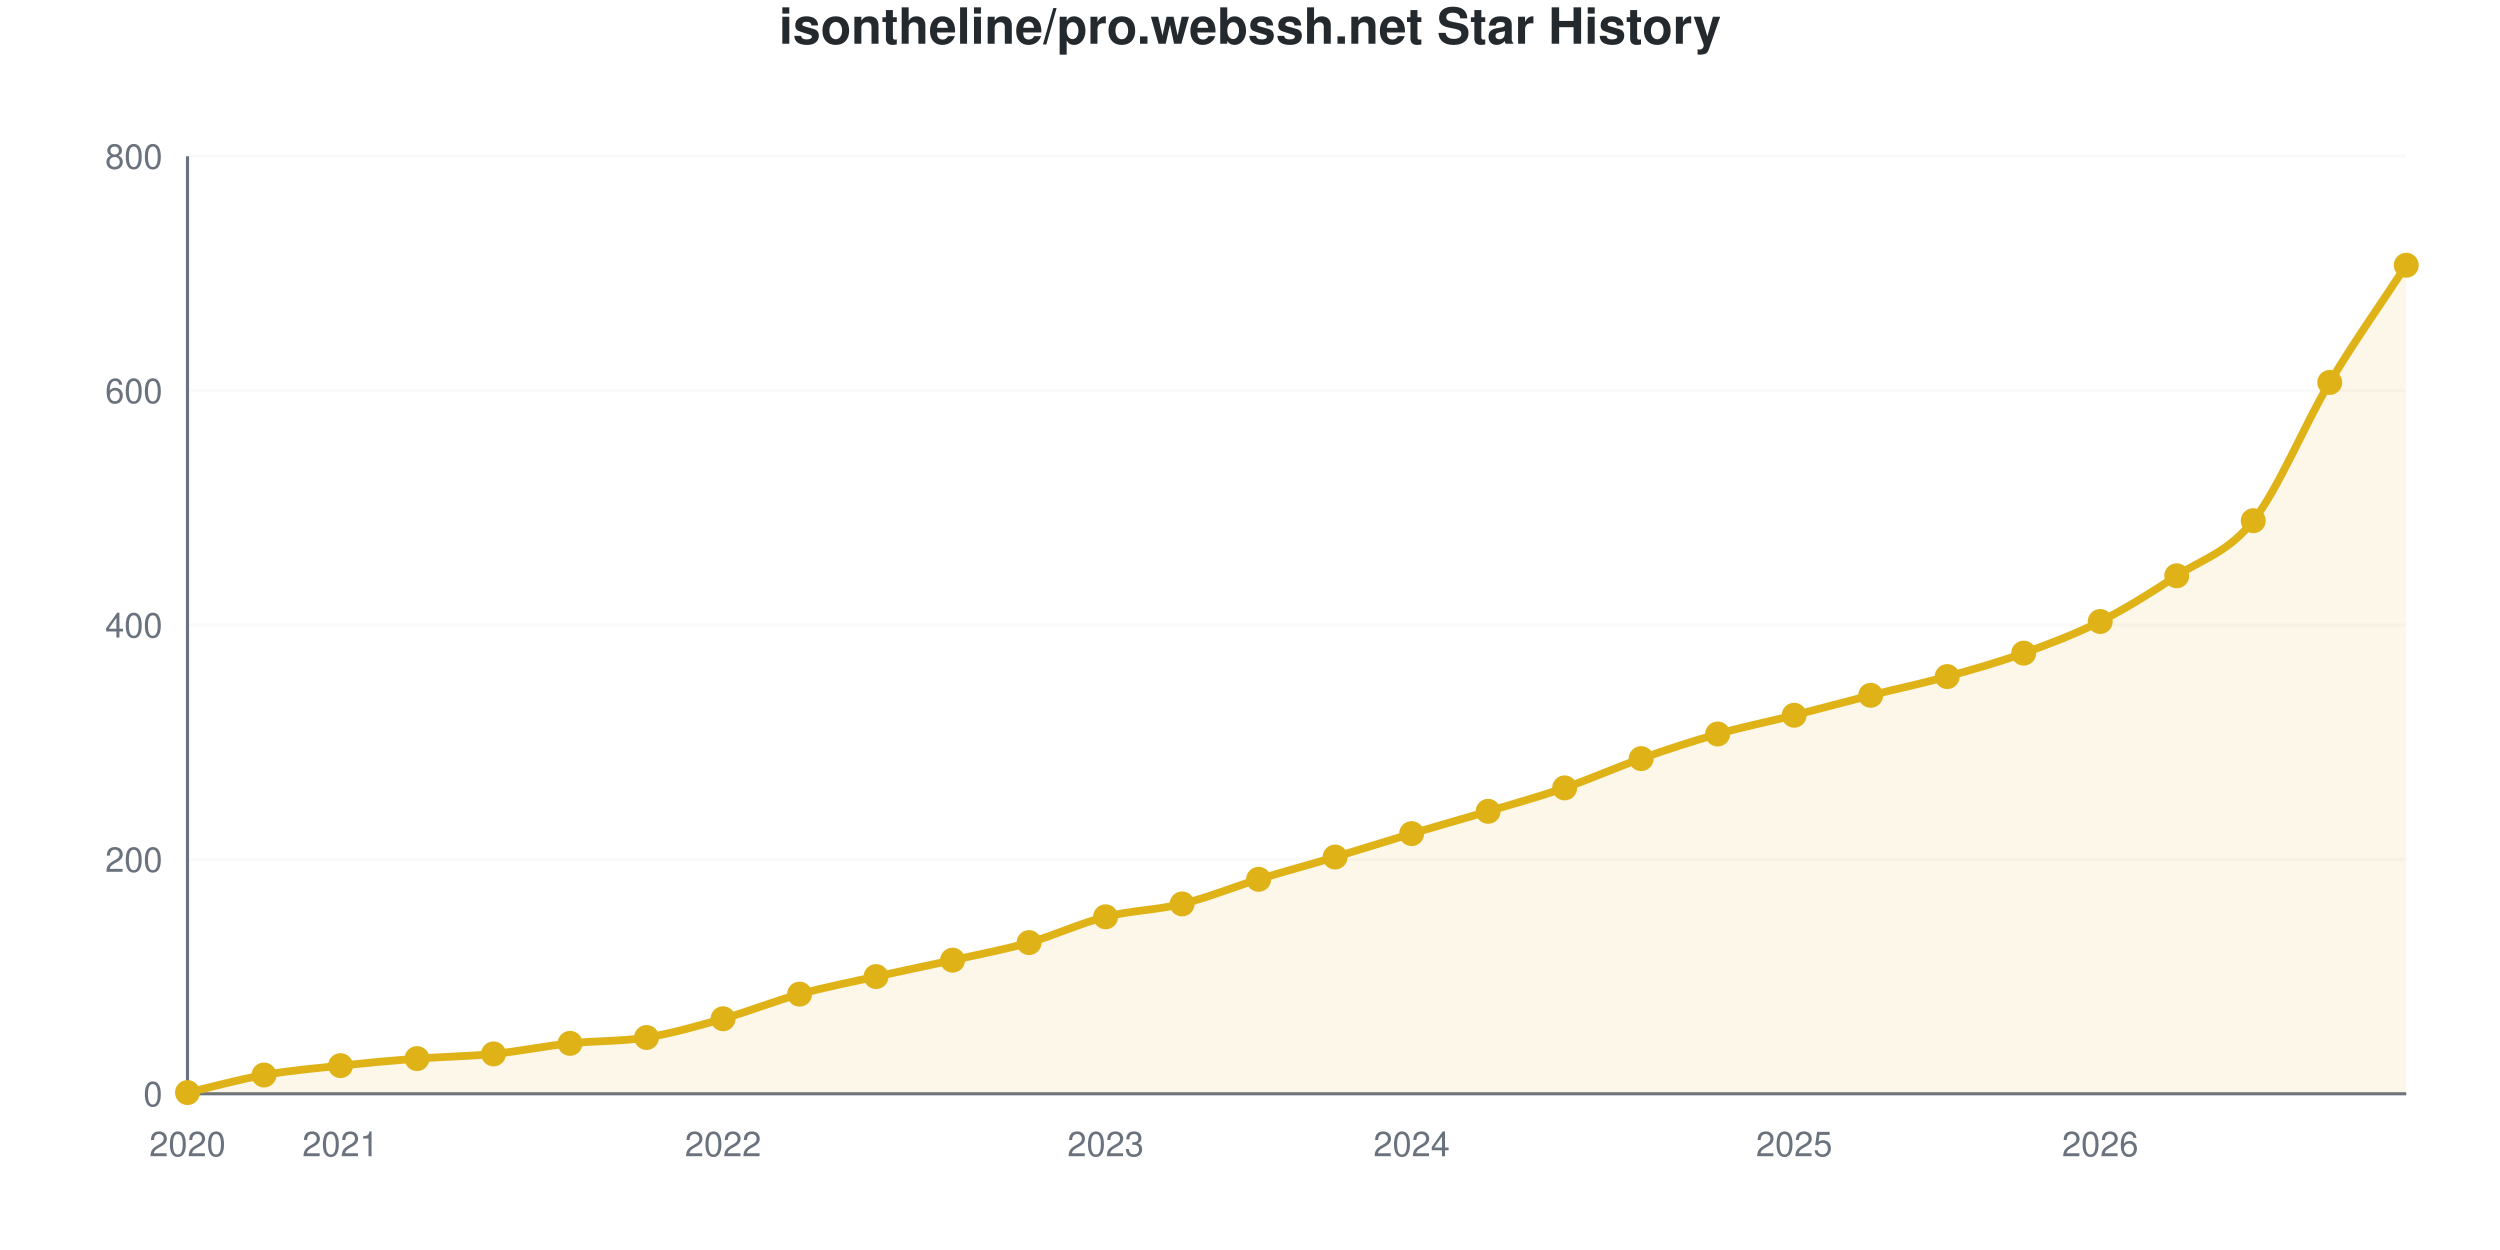
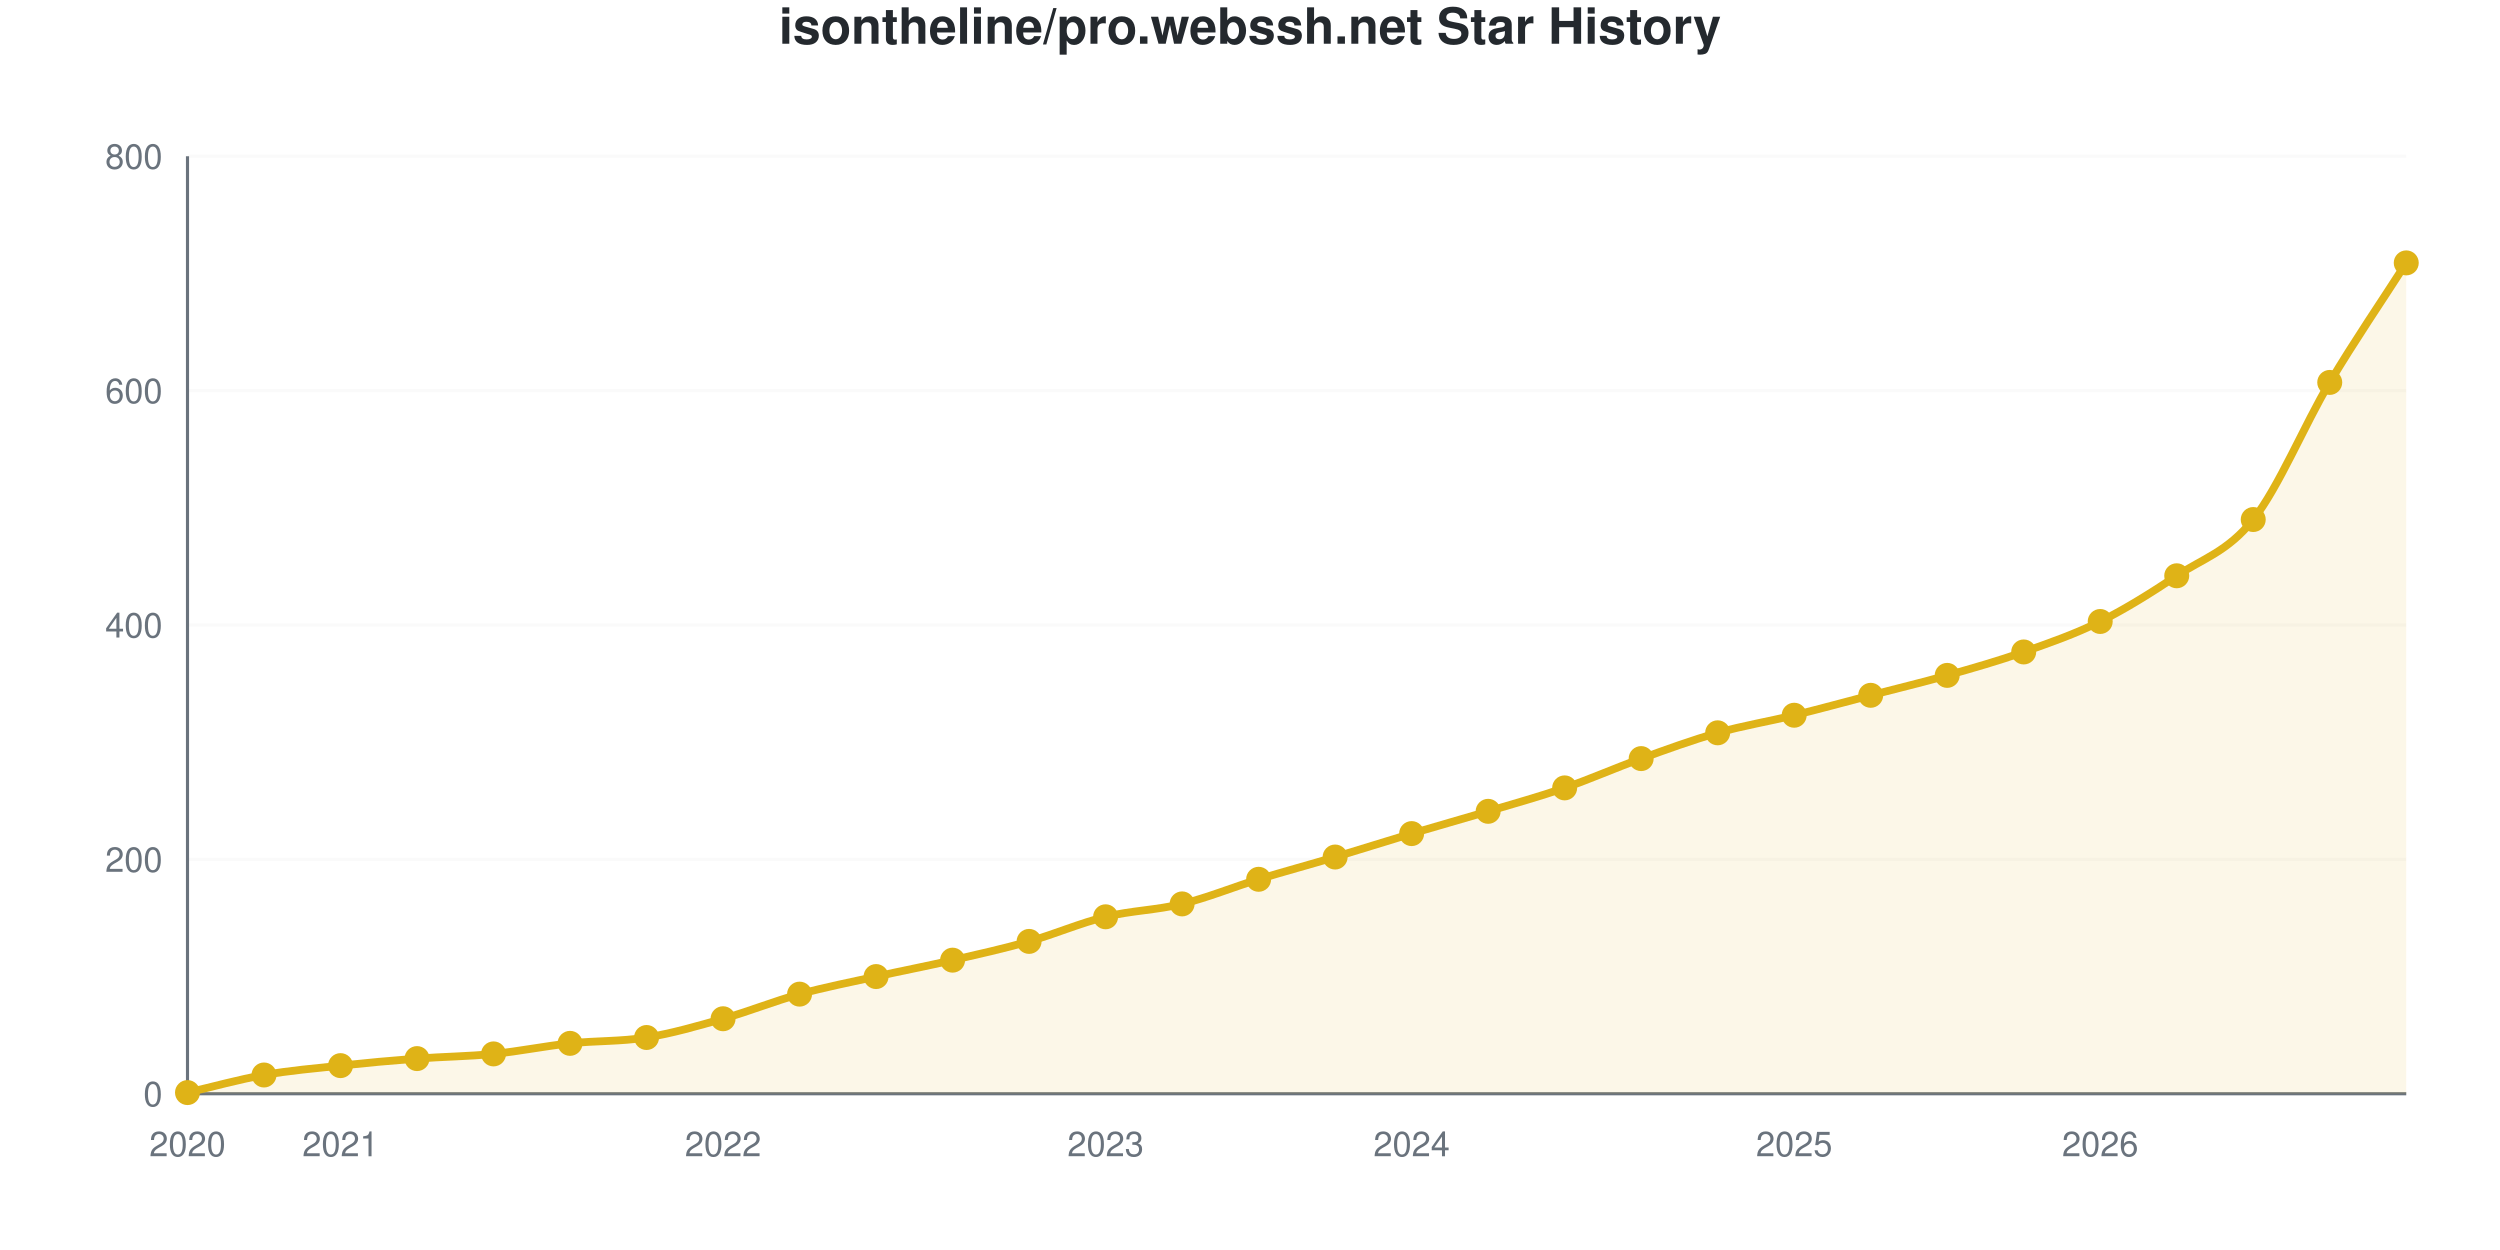
<svg xmlns="http://www.w3.org/2000/svg" viewBox="0 0 800 400" width="800" height="400" role="img">
  <style>
    @media (prefers-reduced-motion: no-preference) {
      @keyframes drawLine {
        to { stroke-dashoffset: 0; }
      }
      @keyframes fadeInPoint {
        0% { opacity: 0; }
        100% { opacity: 1; }
      }
      .data-line-0 {
-         stroke-dasharray: 1181;
-         stroke-dashoffset: 1181;
+         stroke-dasharray: 1182;
+         stroke-dashoffset: 1182;
        animation: drawLine 2s ease-out forwards;
      }
      .data-point {
        opacity: 0;
        animation: fadeInPoint 0.5s ease-out forwards;
      }
    }
    .chart-bg { fill: #fff; }
    .chart-text { fill: #24292e; }
    .chart-muted { fill: #6a737d; }
    .chart-grid { stroke: #eee; }
    .chart-axis { stroke: #6a737d; }
    @media (prefers-color-scheme: dark) {
      .chart-bg { fill: #0d1117; }
      .chart-text { fill: #e6edf3; }
      .chart-muted { fill: #8b949e; }
      .chart-grid { stroke: #21262d; }
      .chart-axis { stroke: #8b949e; }
    }
  </style>
  <rect width="800" height="400" class="chart-bg" />
  <text x="400" y="14" text-anchor="middle" class="chart-text" font-size="16" font-weight="bold" font-family="-apple-system, BlinkMacSystemFont, 'Segoe UI', Helvetica, Arial, sans-serif">isontheline/pro.webssh.net Star History</text>
  <g class="grid">
    <line x1="60" y1="350" x2="770" y2="350" class="chart-grid" stroke-opacity="0.3" />
    <text x="52" y="354" text-anchor="end" class="chart-muted" font-size="11" font-family="-apple-system, BlinkMacSystemFont, 'Segoe UI', Helvetica, Arial, sans-serif">0</text>
    <line x1="60" y1="275" x2="770" y2="275" class="chart-grid" stroke-opacity="0.3" />
    <text x="52" y="279" text-anchor="end" class="chart-muted" font-size="11" font-family="-apple-system, BlinkMacSystemFont, 'Segoe UI', Helvetica, Arial, sans-serif">200</text>
    <line x1="60" y1="200" x2="770" y2="200" class="chart-grid" stroke-opacity="0.3" />
    <text x="52" y="204" text-anchor="end" class="chart-muted" font-size="11" font-family="-apple-system, BlinkMacSystemFont, 'Segoe UI', Helvetica, Arial, sans-serif">400</text>
    <line x1="60" y1="125" x2="770" y2="125" class="chart-grid" stroke-opacity="0.3" />
    <text x="52" y="129" text-anchor="end" class="chart-muted" font-size="11" font-family="-apple-system, BlinkMacSystemFont, 'Segoe UI', Helvetica, Arial, sans-serif">600</text>
    <line x1="60" y1="50" x2="770" y2="50" class="chart-grid" stroke-opacity="0.3" />
    <text x="52" y="54" text-anchor="end" class="chart-muted" font-size="11" font-family="-apple-system, BlinkMacSystemFont, 'Segoe UI', Helvetica, Arial, sans-serif">800</text>
  </g>
  <g class="milestones">
    
  </g>
  <g class="x-axis">
    <text x="60" y="370" text-anchor="middle" class="chart-muted" font-size="11" font-family="-apple-system, BlinkMacSystemFont, 'Segoe UI', Helvetica, Arial, sans-serif">2020</text>
    <text x="108.966" y="370" text-anchor="middle" class="chart-muted" font-size="11" font-family="-apple-system, BlinkMacSystemFont, 'Segoe UI', Helvetica, Arial, sans-serif">2021</text>
    <text x="231.379" y="370" text-anchor="middle" class="chart-muted" font-size="11" font-family="-apple-system, BlinkMacSystemFont, 'Segoe UI', Helvetica, Arial, sans-serif">2022</text>
    <text x="353.793" y="370" text-anchor="middle" class="chart-muted" font-size="11" font-family="-apple-system, BlinkMacSystemFont, 'Segoe UI', Helvetica, Arial, sans-serif">2023</text>
    <text x="451.724" y="370" text-anchor="middle" class="chart-muted" font-size="11" font-family="-apple-system, BlinkMacSystemFont, 'Segoe UI', Helvetica, Arial, sans-serif">2024</text>
    <text x="574.138" y="370" text-anchor="middle" class="chart-muted" font-size="11" font-family="-apple-system, BlinkMacSystemFont, 'Segoe UI', Helvetica, Arial, sans-serif">2025</text>
    <text x="672.069" y="370" text-anchor="middle" class="chart-muted" font-size="11" font-family="-apple-system, BlinkMacSystemFont, 'Segoe UI', Helvetica, Arial, sans-serif">2026</text>
  </g>
  <line x1="60" y1="50" x2="60" y2="350" class="chart-axis" stroke-width="1" />
  <line x1="60" y1="350" x2="770" y2="350" class="chart-axis" stroke-width="1" />
-   <path d="M60,350 L60,349.625 C68.161,347.75 76.322,345.438 84.483,344 C92.644,342.562 100.805,341.875 108.966,341 C117.126,340.125 125.287,339.375 133.448,338.75 C141.609,338.125 149.77,338.062 157.931,337.25 C166.092,336.438 174.253,334.75 182.414,333.875 C190.575,333 198.736,333.312 206.897,332 C215.057,330.688 223.218,328.312 231.379,326 C239.54,323.688 247.701,320.375 255.862,318.125 C264.023,315.875 272.184,314.312 280.345,312.5 C288.506,310.688 296.667,309.062 304.828,307.25 C312.989,305.438 321.149,303.938 329.31,301.625 C337.471,299.312 345.632,295.438 353.793,293.375 C361.954,291.312 370.115,291.25 378.276,289.25 C386.437,287.25 394.598,283.875 402.759,281.375 C410.92,278.875 419.08,276.688 427.241,274.25 C435.402,271.812 443.563,269.188 451.724,266.75 C459.885,264.312 468.046,262.062 476.207,259.625 C484.368,257.188 492.529,254.938 500.69,252.125 C508.851,249.312 517.011,245.625 525.172,242.75 C533.333,239.875 541.494,237.188 549.655,234.875 C557.816,232.562 565.977,230.938 574.138,228.875 C582.299,226.812 590.46,224.562 598.621,222.5 C606.782,220.438 614.943,218.75 623.103,216.5 C631.264,214.25 639.425,211.938 647.586,209 C655.747,206.062 663.908,203 672.069,198.875 C680.23,194.75 688.391,189.625 696.552,184.25 C704.713,178.875 712.874,176.938 721.034,166.625 C729.195,156.312 737.356,136 745.517,122.375 C753.678,108.75 761.839,97.375 770,84.875 L770,350 L60,350 Z" fill="#dfb317" fill-opacity="0.1" />
-   <path d="M60,350 L60,349.625 C68.161,347.75 76.322,345.438 84.483,344 C92.644,342.562 100.805,341.875 108.966,341 C117.126,340.125 125.287,339.375 133.448,338.75 C141.609,338.125 149.77,338.062 157.931,337.25 C166.092,336.438 174.253,334.75 182.414,333.875 C190.575,333 198.736,333.312 206.897,332 C215.057,330.688 223.218,328.312 231.379,326 C239.54,323.688 247.701,320.375 255.862,318.125 C264.023,315.875 272.184,314.312 280.345,312.5 C288.506,310.688 296.667,309.062 304.828,307.25 C312.989,305.438 321.149,303.938 329.31,301.625 C337.471,299.312 345.632,295.438 353.793,293.375 C361.954,291.312 370.115,291.25 378.276,289.25 C386.437,287.25 394.598,283.875 402.759,281.375 C410.92,278.875 419.08,276.688 427.241,274.25 C435.402,271.812 443.563,269.188 451.724,266.75 C459.885,264.312 468.046,262.062 476.207,259.625 C484.368,257.188 492.529,254.938 500.69,252.125 C508.851,249.312 517.011,245.625 525.172,242.75 C533.333,239.875 541.494,237.188 549.655,234.875 C557.816,232.562 565.977,230.938 574.138,228.875 C582.299,226.812 590.46,224.562 598.621,222.5 C606.782,220.438 614.943,218.75 623.103,216.5 C631.264,214.25 639.425,211.938 647.586,209 C655.747,206.062 663.908,203 672.069,198.875 C680.23,194.75 688.391,189.625 696.552,184.25 C704.713,178.875 712.874,176.938 721.034,166.625 C729.195,156.312 737.356,136 745.517,122.375 C753.678,108.75 761.839,97.375 770,84.875" fill="none" stroke="#dfb317" stroke-width="2.5" class="data-line-0" />
+   <path d="M60,350 L60,349.625 C68.161,347.75 76.322,345.438 84.483,344 C92.644,342.562 100.805,341.875 108.966,341 C117.126,340.125 125.287,339.375 133.448,338.75 C141.609,338.125 149.77,338.062 157.931,337.25 C166.092,336.438 174.253,334.75 182.414,333.875 C190.575,333 198.736,333.312 206.897,332 C215.057,330.688 223.218,328.312 231.379,326 C239.54,323.688 247.701,320.375 255.862,318.125 C264.023,315.875 272.184,314.312 280.345,312.5 C288.506,310.688 296.667,309.125 304.828,307.25 C312.989,305.375 321.149,303.562 329.31,301.25 C337.471,298.938 345.632,295.375 353.793,293.375 C361.954,291.375 370.115,291.25 378.276,289.25 C386.437,287.25 394.598,283.875 402.759,281.375 C410.92,278.875 419.08,276.688 427.241,274.25 C435.402,271.812 443.563,269.188 451.724,266.75 C459.885,264.312 468.046,262.062 476.207,259.625 C484.368,257.188 492.529,254.938 500.69,252.125 C508.851,249.312 517.011,245.688 525.172,242.75 C533.333,239.812 541.494,236.812 549.655,234.5 C557.816,232.188 565.977,230.875 574.138,228.875 C582.299,226.875 590.46,224.625 598.621,222.5 C606.782,220.375 614.943,218.438 623.103,216.125 C631.264,213.812 639.425,211.5 647.586,208.625 C655.747,205.75 663.908,202.938 672.069,198.875 C680.23,194.812 688.391,189.688 696.552,184.25 C704.713,178.812 712.874,176.562 721.034,166.25 C729.195,155.938 737.356,136.062 745.517,122.375 C753.678,108.688 761.839,96.875 770,84.125 L770,350 L60,350 Z" fill="#dfb317" fill-opacity="0.1" />
+   <path d="M60,350 L60,349.625 C68.161,347.75 76.322,345.438 84.483,344 C92.644,342.562 100.805,341.875 108.966,341 C117.126,340.125 125.287,339.375 133.448,338.75 C141.609,338.125 149.77,338.062 157.931,337.25 C166.092,336.438 174.253,334.75 182.414,333.875 C190.575,333 198.736,333.312 206.897,332 C215.057,330.688 223.218,328.312 231.379,326 C239.54,323.688 247.701,320.375 255.862,318.125 C264.023,315.875 272.184,314.312 280.345,312.5 C288.506,310.688 296.667,309.125 304.828,307.25 C312.989,305.375 321.149,303.562 329.31,301.25 C337.471,298.938 345.632,295.375 353.793,293.375 C361.954,291.375 370.115,291.25 378.276,289.25 C386.437,287.25 394.598,283.875 402.759,281.375 C410.92,278.875 419.08,276.688 427.241,274.25 C435.402,271.812 443.563,269.188 451.724,266.75 C459.885,264.312 468.046,262.062 476.207,259.625 C484.368,257.188 492.529,254.938 500.69,252.125 C508.851,249.312 517.011,245.688 525.172,242.75 C533.333,239.812 541.494,236.812 549.655,234.5 C557.816,232.188 565.977,230.875 574.138,228.875 C582.299,226.875 590.46,224.625 598.621,222.5 C606.782,220.375 614.943,218.438 623.103,216.125 C631.264,213.812 639.425,211.5 647.586,208.625 C655.747,205.75 663.908,202.938 672.069,198.875 C680.23,194.812 688.391,189.688 696.552,184.25 C704.713,178.812 712.874,176.562 721.034,166.25 C729.195,155.938 737.356,136.062 745.517,122.375 C753.678,108.688 761.839,96.875 770,84.125" fill="none" stroke="#dfb317" stroke-width="2.5" class="data-line-0" />
  <g class="points">
    <circle cx="60" cy="349.625" r="4" fill="#dfb317" class="data-point" style="animation-delay: 1.50s" />
    <circle cx="84.483" cy="344" r="4" fill="#dfb317" class="data-point" style="animation-delay: 1.55s" />
    <circle cx="108.966" cy="341" r="4" fill="#dfb317" class="data-point" style="animation-delay: 1.60s" />
    <circle cx="133.448" cy="338.75" r="4" fill="#dfb317" class="data-point" style="animation-delay: 1.65s" />
    <circle cx="157.931" cy="337.25" r="4" fill="#dfb317" class="data-point" style="animation-delay: 1.70s" />
    <circle cx="182.414" cy="333.875" r="4" fill="#dfb317" class="data-point" style="animation-delay: 1.75s" />
    <circle cx="206.897" cy="332" r="4" fill="#dfb317" class="data-point" style="animation-delay: 1.80s" />
    <circle cx="231.379" cy="326" r="4" fill="#dfb317" class="data-point" style="animation-delay: 1.85s" />
    <circle cx="255.862" cy="318.125" r="4" fill="#dfb317" class="data-point" style="animation-delay: 1.90s" />
    <circle cx="280.345" cy="312.5" r="4" fill="#dfb317" class="data-point" style="animation-delay: 1.95s" />
    <circle cx="304.828" cy="307.25" r="4" fill="#dfb317" class="data-point" style="animation-delay: 2.00s" />
-     <circle cx="329.31" cy="301.625" r="4" fill="#dfb317" class="data-point" style="animation-delay: 2.05s" />
+     <circle cx="329.31" cy="301.25" r="4" fill="#dfb317" class="data-point" style="animation-delay: 2.05s" />
    <circle cx="353.793" cy="293.375" r="4" fill="#dfb317" class="data-point" style="animation-delay: 2.10s" />
    <circle cx="378.276" cy="289.25" r="4" fill="#dfb317" class="data-point" style="animation-delay: 2.15s" />
    <circle cx="402.759" cy="281.375" r="4" fill="#dfb317" class="data-point" style="animation-delay: 2.20s" />
    <circle cx="427.241" cy="274.25" r="4" fill="#dfb317" class="data-point" style="animation-delay: 2.25s" />
    <circle cx="451.724" cy="266.75" r="4" fill="#dfb317" class="data-point" style="animation-delay: 2.30s" />
    <circle cx="476.207" cy="259.625" r="4" fill="#dfb317" class="data-point" style="animation-delay: 2.35s" />
    <circle cx="500.69" cy="252.125" r="4" fill="#dfb317" class="data-point" style="animation-delay: 2.40s" />
    <circle cx="525.172" cy="242.75" r="4" fill="#dfb317" class="data-point" style="animation-delay: 2.45s" />
-     <circle cx="549.655" cy="234.875" r="4" fill="#dfb317" class="data-point" style="animation-delay: 2.50s" />
+     <circle cx="549.655" cy="234.5" r="4" fill="#dfb317" class="data-point" style="animation-delay: 2.50s" />
    <circle cx="574.138" cy="228.875" r="4" fill="#dfb317" class="data-point" style="animation-delay: 2.55s" />
    <circle cx="598.621" cy="222.5" r="4" fill="#dfb317" class="data-point" style="animation-delay: 2.60s" />
-     <circle cx="623.103" cy="216.5" r="4" fill="#dfb317" class="data-point" style="animation-delay: 2.65s" />
-     <circle cx="647.586" cy="209" r="4" fill="#dfb317" class="data-point" style="animation-delay: 2.70s" />
+     <circle cx="623.103" cy="216.125" r="4" fill="#dfb317" class="data-point" style="animation-delay: 2.65s" />
+     <circle cx="647.586" cy="208.625" r="4" fill="#dfb317" class="data-point" style="animation-delay: 2.70s" />
    <circle cx="672.069" cy="198.875" r="4" fill="#dfb317" class="data-point" style="animation-delay: 2.75s" />
    <circle cx="696.552" cy="184.25" r="4" fill="#dfb317" class="data-point" style="animation-delay: 2.80s" />
-     <circle cx="721.034" cy="166.625" r="4" fill="#dfb317" class="data-point" style="animation-delay: 2.85s" />
+     <circle cx="721.034" cy="166.25" r="4" fill="#dfb317" class="data-point" style="animation-delay: 2.85s" />
    <circle cx="745.517" cy="122.375" r="4" fill="#dfb317" class="data-point" style="animation-delay: 2.90s" />
-     <circle cx="770" cy="84.875" r="4" fill="#dfb317" class="data-point" style="animation-delay: 2.95s" />
+     <circle cx="770" cy="84.125" r="4" fill="#dfb317" class="data-point" style="animation-delay: 2.95s" />
  </g>
</svg>
